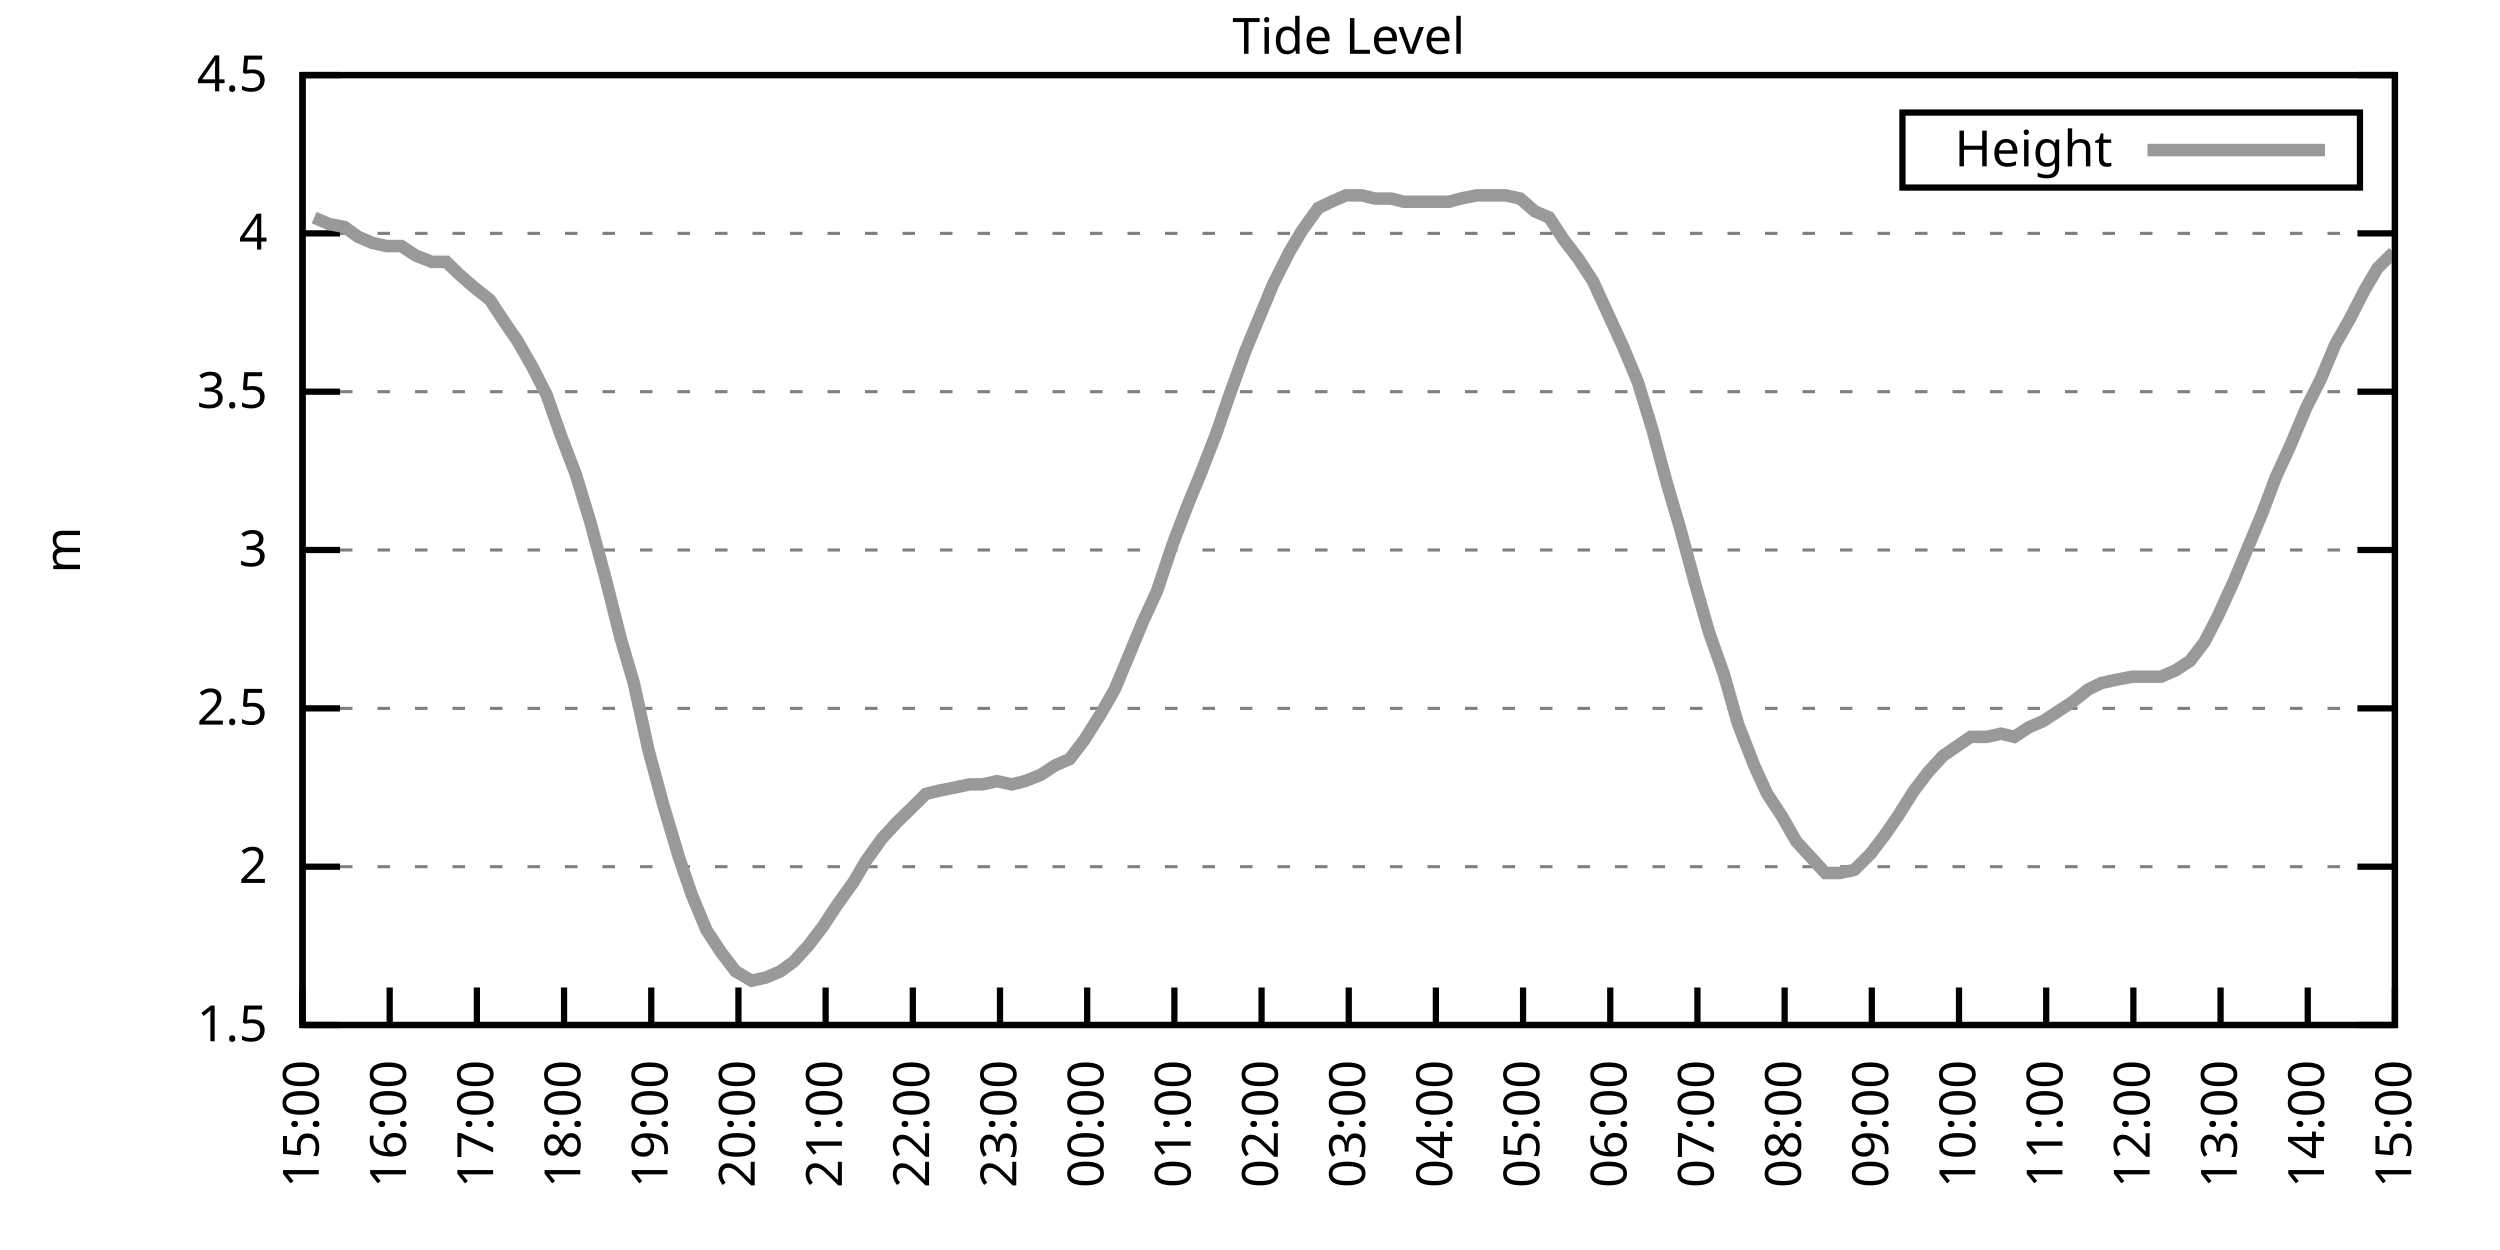
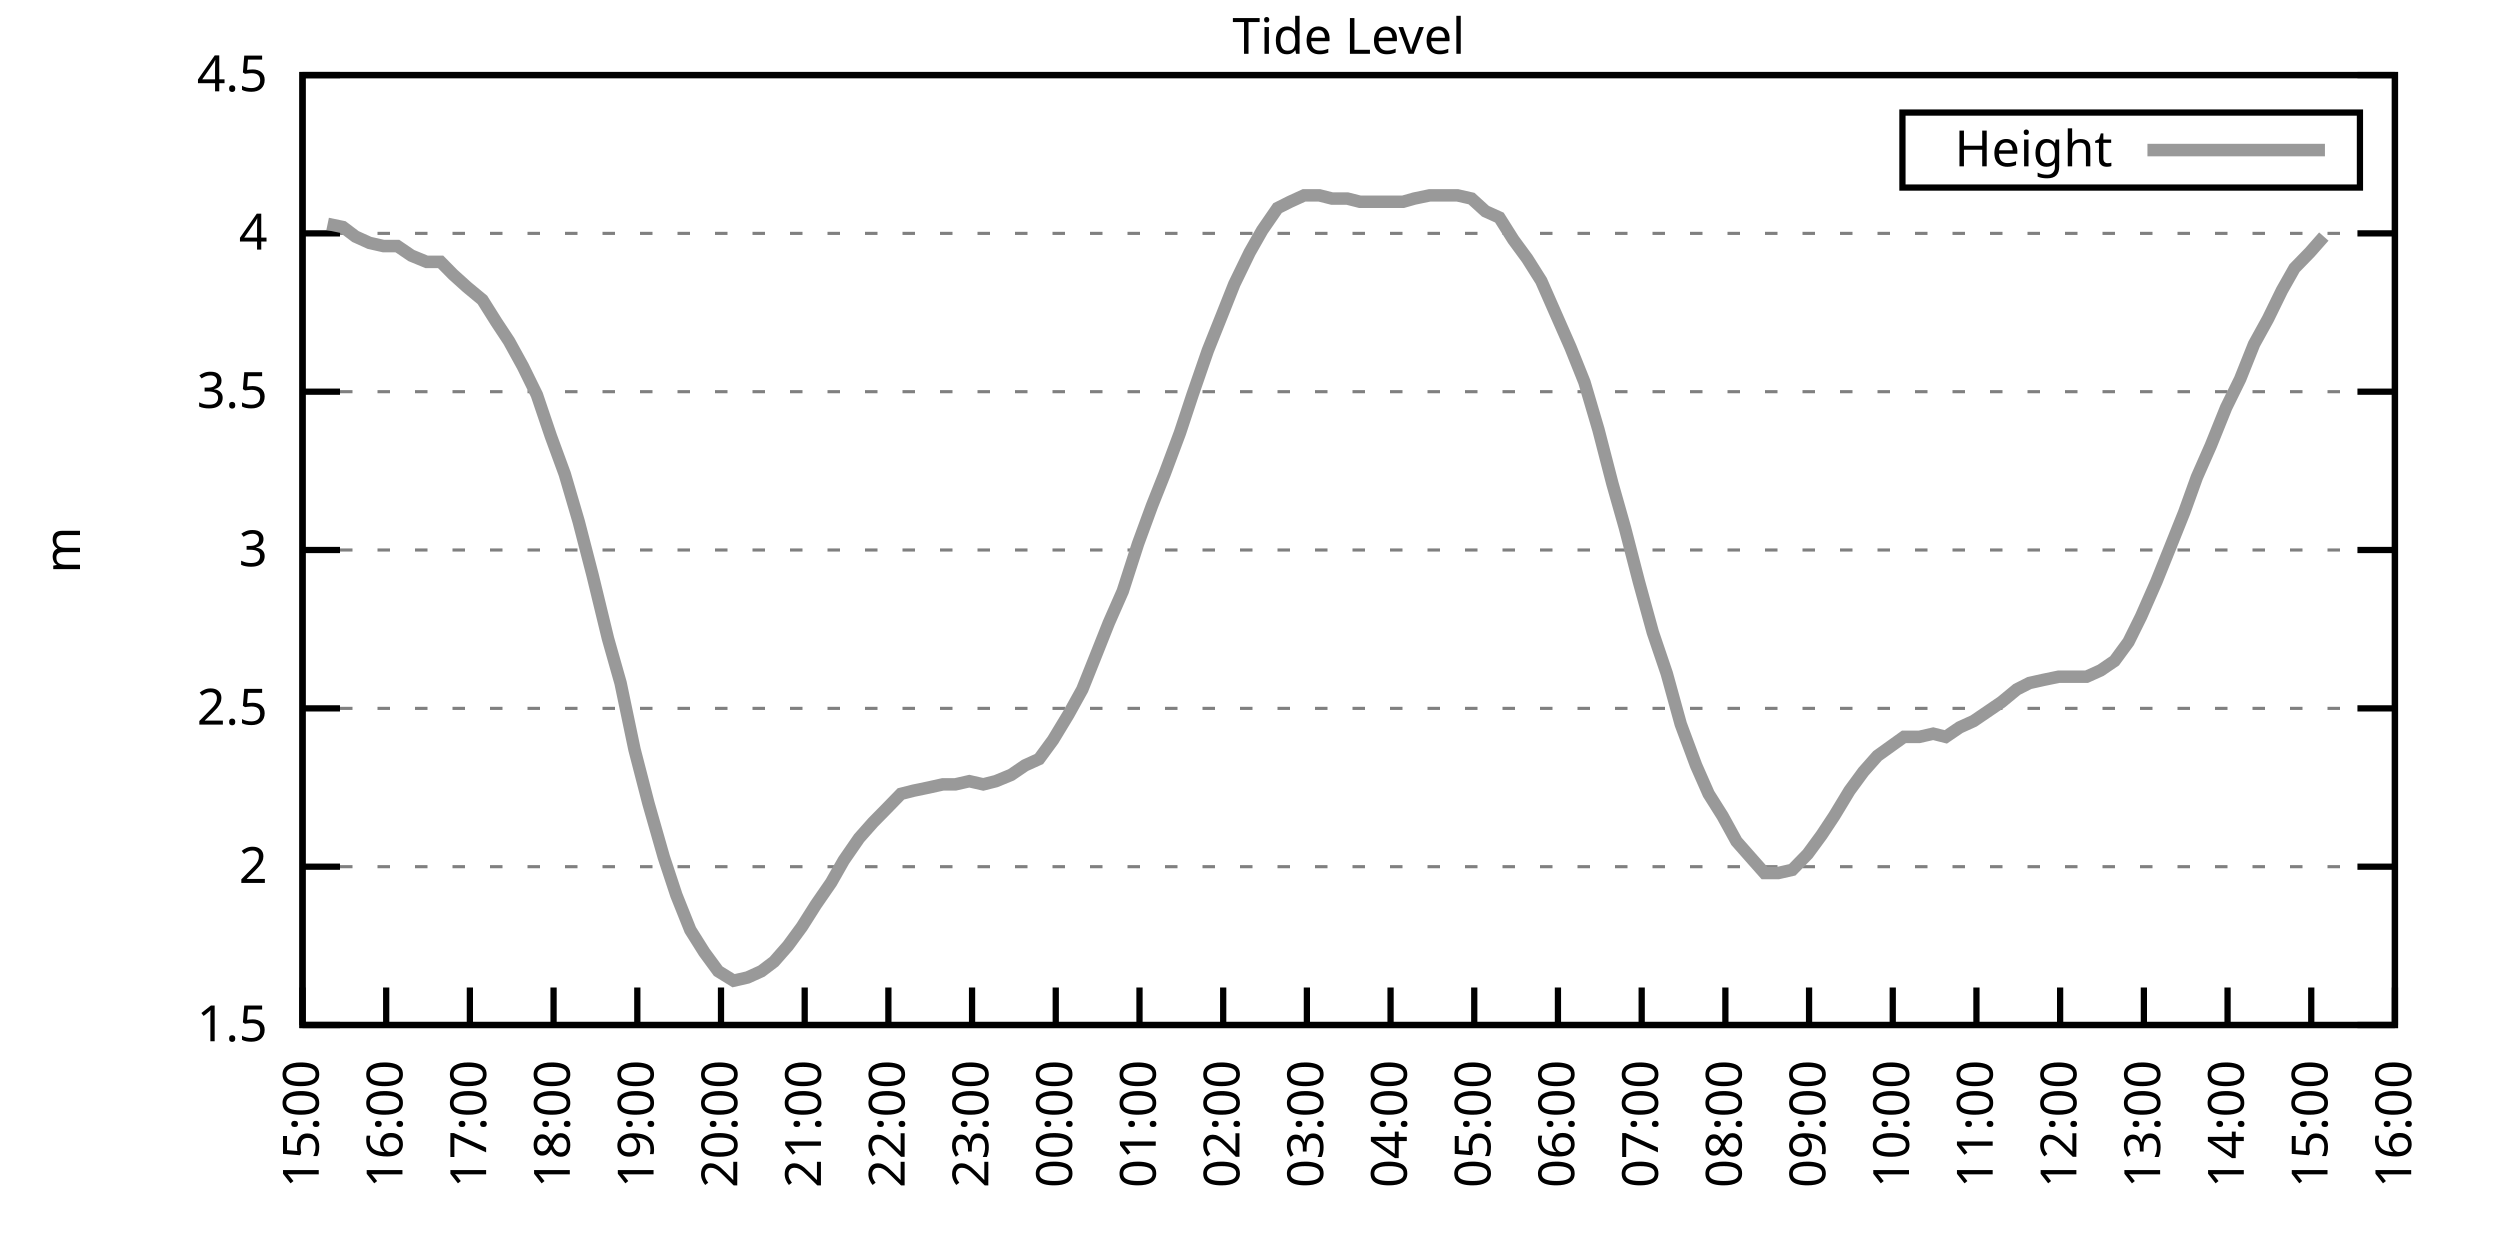
<svg xmlns="http://www.w3.org/2000/svg" xmlns:xlink="http://www.w3.org/1999/xlink" width="400" height="200" viewBox="0 0 400 200">
  <g id="gnuplot_canvas">
    <rect x="0" y="0" width="400" height="200" fill="none" />
    <defs>
      <circle id="gpDot" r="0.5" stroke-width="0.5" stroke="currentColor" />
      <path id="gpPt0" stroke-width="0.333" stroke="currentColor" d="M-1,0 h2 M0,-1 v2" />
      <path id="gpPt1" stroke-width="0.333" stroke="currentColor" d="M-1,-1 L1,1 M1,-1 L-1,1" />
      <path id="gpPt2" stroke-width="0.333" stroke="currentColor" d="M-1,0 L1,0 M0,-1 L0,1 M-1,-1 L1,1 M-1,1 L1,-1" />
      <rect id="gpPt3" stroke-width="0.333" stroke="currentColor" x="-1" y="-1" width="2" height="2" />
      <rect id="gpPt4" stroke-width="0.333" stroke="currentColor" fill="currentColor" x="-1" y="-1" width="2" height="2" />
      <circle id="gpPt5" stroke-width="0.333" stroke="currentColor" cx="0" cy="0" r="1" />
      <use xlink:href="#gpPt5" id="gpPt6" fill="currentColor" stroke="none" />
      <path id="gpPt7" stroke-width="0.333" stroke="currentColor" d="M0,-1.33 L-1.33,0.67 L1.33,0.67 z" />
      <use xlink:href="#gpPt7" id="gpPt8" fill="currentColor" stroke="none" />
      <use xlink:href="#gpPt7" id="gpPt9" stroke="currentColor" transform="rotate(180)" />
      <use xlink:href="#gpPt9" id="gpPt10" fill="currentColor" stroke="none" />
      <use xlink:href="#gpPt3" id="gpPt11" stroke="currentColor" transform="rotate(45)" />
      <use xlink:href="#gpPt11" id="gpPt12" fill="currentColor" stroke="none" />
      <path id="gpPt13" stroke-width="0.333" stroke="currentColor" d="M0,1.330 L1.265,0.411 L0.782,-1.067 L-0.782,-1.076 L-1.265,0.411 z" />
      <use xlink:href="#gpPt13" id="gpPt14" fill="currentColor" stroke="none" />
      <filter id="textbox" filterUnits="objectBoundingBox" x="0" y="0" height="1" width="1">
        <feFlood flood-color="white" flood-opacity="1" result="bgnd" />
        <feComposite in="SourceGraphic" in2="bgnd" operator="atop" />
      </filter>
      <filter id="greybox" filterUnits="objectBoundingBox" x="0" y="0" height="1" width="1">
        <feFlood flood-color="lightgrey" flood-opacity="1" result="grey" />
        <feComposite in="SourceGraphic" in2="grey" operator="atop" />
      </filter>
    </defs>
    <g fill="none" color="white" stroke="currentColor" stroke-width="1.00" stroke-linecap="butt" stroke-linejoin="miter">
</g>
    <g fill="none" color="black" stroke="currentColor" stroke-width="1.00" stroke-linecap="butt" stroke-linejoin="miter">
      <g stroke="none" shape-rendering="crispEdges">
        <polygon fill="rgb(255, 255, 255)" points="48.40,164.00 383.18,164.00 383.18,12.02 48.40,12.02 " />
      </g>
    </g>
    <g fill="none" color="black" stroke="currentColor" stroke-width="1.00" stroke-linecap="butt" stroke-linejoin="miter">
</g>
    <g fill="none" color="black" stroke="black" stroke-width="0.50" stroke-linecap="butt" stroke-linejoin="miter">
</g>
    <g fill="none" color="gray" stroke="currentColor" stroke-width="0.50" stroke-linecap="butt" stroke-linejoin="miter">
      <path stroke="gray" stroke-dasharray="2,4" class="gridline" d="M48.40,164.00 L383.19,164.00  " />
    </g>
    <g fill="none" color="gray" stroke="gray" stroke-width="1.00" stroke-linecap="butt" stroke-linejoin="miter">
</g>
    <g fill="none" color="black" stroke="currentColor" stroke-width="1.00" stroke-linecap="butt" stroke-linejoin="miter">
      <path stroke="black" d="M48.40,164.00 L54.40,164.00 M383.19,164.00 L377.19,164.00  " />
      <g transform="translate(42.80,166.60)" stroke="none" fill="black" font-family="Sans" font-size="8.00" text-anchor="end">
        <text>
          <tspan font-family="Sans"> 1.5</tspan>
        </text>
      </g>
    </g>
    <g fill="none" color="black" stroke="currentColor" stroke-width="1.00" stroke-linecap="butt" stroke-linejoin="miter">
</g>
    <g fill="none" color="black" stroke="black" stroke-width="0.50" stroke-linecap="butt" stroke-linejoin="miter">
</g>
    <g fill="none" color="gray" stroke="currentColor" stroke-width="0.50" stroke-linecap="butt" stroke-linejoin="miter">
      <path stroke="gray" stroke-dasharray="2,4" class="gridline" d="M48.40,138.67 L383.19,138.67  " />
    </g>
    <g fill="none" color="gray" stroke="gray" stroke-width="1.00" stroke-linecap="butt" stroke-linejoin="miter">
</g>
    <g fill="none" color="black" stroke="currentColor" stroke-width="1.00" stroke-linecap="butt" stroke-linejoin="miter">
      <path stroke="black" d="M48.40,138.67 L54.40,138.67 M383.19,138.67 L377.19,138.67  " />
      <g transform="translate(42.80,141.27)" stroke="none" fill="black" font-family="Sans" font-size="8.00" text-anchor="end">
        <text>
          <tspan font-family="Sans"> 2</tspan>
        </text>
      </g>
    </g>
    <g fill="none" color="black" stroke="currentColor" stroke-width="1.00" stroke-linecap="butt" stroke-linejoin="miter">
</g>
    <g fill="none" color="black" stroke="black" stroke-width="0.50" stroke-linecap="butt" stroke-linejoin="miter">
</g>
    <g fill="none" color="gray" stroke="currentColor" stroke-width="0.50" stroke-linecap="butt" stroke-linejoin="miter">
      <path stroke="gray" stroke-dasharray="2,4" class="gridline" d="M48.40,113.34 L383.19,113.34  " />
    </g>
    <g fill="none" color="gray" stroke="gray" stroke-width="1.00" stroke-linecap="butt" stroke-linejoin="miter">
</g>
    <g fill="none" color="black" stroke="currentColor" stroke-width="1.00" stroke-linecap="butt" stroke-linejoin="miter">
      <path stroke="black" d="M48.40,113.34 L54.40,113.34 M383.19,113.34 L377.19,113.34  " />
      <g transform="translate(42.80,115.94)" stroke="none" fill="black" font-family="Sans" font-size="8.00" text-anchor="end">
        <text>
          <tspan font-family="Sans"> 2.5</tspan>
        </text>
      </g>
    </g>
    <g fill="none" color="black" stroke="currentColor" stroke-width="1.00" stroke-linecap="butt" stroke-linejoin="miter">
</g>
    <g fill="none" color="black" stroke="black" stroke-width="0.50" stroke-linecap="butt" stroke-linejoin="miter">
</g>
    <g fill="none" color="gray" stroke="currentColor" stroke-width="0.50" stroke-linecap="butt" stroke-linejoin="miter">
      <path stroke="gray" stroke-dasharray="2,4" class="gridline" d="M48.40,88.00 L383.19,88.00  " />
    </g>
    <g fill="none" color="gray" stroke="gray" stroke-width="1.00" stroke-linecap="butt" stroke-linejoin="miter">
</g>
    <g fill="none" color="black" stroke="currentColor" stroke-width="1.00" stroke-linecap="butt" stroke-linejoin="miter">
      <path stroke="black" d="M48.40,88.00 L54.40,88.00 M383.19,88.00 L377.19,88.00  " />
      <g transform="translate(42.80,90.60)" stroke="none" fill="black" font-family="Sans" font-size="8.00" text-anchor="end">
        <text>
          <tspan font-family="Sans"> 3</tspan>
        </text>
      </g>
    </g>
    <g fill="none" color="black" stroke="currentColor" stroke-width="1.00" stroke-linecap="butt" stroke-linejoin="miter">
</g>
    <g fill="none" color="black" stroke="black" stroke-width="0.50" stroke-linecap="butt" stroke-linejoin="miter">
</g>
    <g fill="none" color="gray" stroke="currentColor" stroke-width="0.50" stroke-linecap="butt" stroke-linejoin="miter">
      <path stroke="gray" stroke-dasharray="2,4" class="gridline" d="M48.40,62.67 L383.19,62.67  " />
    </g>
    <g fill="none" color="gray" stroke="gray" stroke-width="1.00" stroke-linecap="butt" stroke-linejoin="miter">
</g>
    <g fill="none" color="black" stroke="currentColor" stroke-width="1.00" stroke-linecap="butt" stroke-linejoin="miter">
      <path stroke="black" d="M48.40,62.67 L54.40,62.67 M383.19,62.67 L377.19,62.67  " />
      <g transform="translate(42.80,65.27)" stroke="none" fill="black" font-family="Sans" font-size="8.00" text-anchor="end">
        <text>
          <tspan font-family="Sans"> 3.5</tspan>
        </text>
      </g>
    </g>
    <g fill="none" color="black" stroke="currentColor" stroke-width="1.00" stroke-linecap="butt" stroke-linejoin="miter">
</g>
    <g fill="none" color="black" stroke="black" stroke-width="0.50" stroke-linecap="butt" stroke-linejoin="miter">
</g>
    <g fill="none" color="gray" stroke="currentColor" stroke-width="0.50" stroke-linecap="butt" stroke-linejoin="miter">
      <path stroke="gray" stroke-dasharray="2,4" class="gridline" d="M48.40,37.34 L383.19,37.34  " />
    </g>
    <g fill="none" color="gray" stroke="gray" stroke-width="1.00" stroke-linecap="butt" stroke-linejoin="miter">
</g>
    <g fill="none" color="black" stroke="currentColor" stroke-width="1.00" stroke-linecap="butt" stroke-linejoin="miter">
      <path stroke="black" d="M48.40,37.34 L54.40,37.34 M383.19,37.34 L377.19,37.34  " />
      <g transform="translate(42.80,39.94)" stroke="none" fill="black" font-family="Sans" font-size="8.00" text-anchor="end">
        <text>
          <tspan font-family="Sans"> 4</tspan>
        </text>
      </g>
    </g>
    <g fill="none" color="black" stroke="currentColor" stroke-width="1.00" stroke-linecap="butt" stroke-linejoin="miter">
</g>
    <g fill="none" color="black" stroke="black" stroke-width="0.50" stroke-linecap="butt" stroke-linejoin="miter">
</g>
    <g fill="none" color="gray" stroke="currentColor" stroke-width="0.50" stroke-linecap="butt" stroke-linejoin="miter">
      <path stroke="gray" stroke-dasharray="2,4" class="gridline" d="M48.40,12.01 L383.19,12.01  " />
    </g>
    <g fill="none" color="gray" stroke="gray" stroke-width="1.00" stroke-linecap="butt" stroke-linejoin="miter">
</g>
    <g fill="none" color="black" stroke="currentColor" stroke-width="1.00" stroke-linecap="butt" stroke-linejoin="miter">
      <path stroke="black" d="M48.40,12.01 L54.40,12.01 M383.19,12.01 L377.19,12.01  " />
      <g transform="translate(42.80,14.61)" stroke="none" fill="black" font-family="Sans" font-size="8.00" text-anchor="end">
        <text>
          <tspan font-family="Sans"> 4.5</tspan>
        </text>
      </g>
    </g>
    <g fill="none" color="black" stroke="currentColor" stroke-width="1.00" stroke-linecap="butt" stroke-linejoin="miter">
      <path stroke="black" d="M48.40,164.00 L48.40,158.00  " />
      <g transform="translate(51.00,169.60) rotate(270.00)" stroke="none" fill="black" font-family="Sans" font-size="8.00" text-anchor="end">
        <text>
          <tspan font-family="Sans">15:00</tspan>
        </text>
      </g>
    </g>
    <g fill="none" color="black" stroke="currentColor" stroke-width="1.00" stroke-linecap="butt" stroke-linejoin="miter">
-       <path stroke="black" d="M62.35,164.00 L62.35,158.00  " />
-       <g transform="translate(64.95,169.60) rotate(270.00)" stroke="none" fill="black" font-family="Sans" font-size="8.00" text-anchor="end">
+       <path stroke="black" d="M61.79,164.00 L61.79,158.00  " />
+       <g transform="translate(64.39,169.60) rotate(270.00)" stroke="none" fill="black" font-family="Sans" font-size="8.00" text-anchor="end">
        <text>
          <tspan font-family="Sans">16:00</tspan>
        </text>
      </g>
    </g>
    <g fill="none" color="black" stroke="currentColor" stroke-width="1.00" stroke-linecap="butt" stroke-linejoin="miter">
-       <path stroke="black" d="M76.30,164.00 L76.30,158.00  " />
-       <g transform="translate(78.90,169.60) rotate(270.00)" stroke="none" fill="black" font-family="Sans" font-size="8.00" text-anchor="end">
+       <path stroke="black" d="M75.18,164.00 L75.18,158.00  " />
+       <g transform="translate(77.78,169.60) rotate(270.00)" stroke="none" fill="black" font-family="Sans" font-size="8.00" text-anchor="end">
        <text>
          <tspan font-family="Sans">17:00</tspan>
        </text>
      </g>
    </g>
    <g fill="none" color="black" stroke="currentColor" stroke-width="1.00" stroke-linecap="butt" stroke-linejoin="miter">
-       <path stroke="black" d="M90.25,164.00 L90.25,158.00  " />
-       <g transform="translate(92.85,169.60) rotate(270.00)" stroke="none" fill="black" font-family="Sans" font-size="8.00" text-anchor="end">
+       <path stroke="black" d="M88.57,164.00 L88.57,158.00  " />
+       <g transform="translate(91.17,169.60) rotate(270.00)" stroke="none" fill="black" font-family="Sans" font-size="8.00" text-anchor="end">
        <text>
          <tspan font-family="Sans">18:00</tspan>
        </text>
      </g>
    </g>
    <g fill="none" color="black" stroke="currentColor" stroke-width="1.00" stroke-linecap="butt" stroke-linejoin="miter">
-       <path stroke="black" d="M104.20,164.00 L104.20,158.00  " />
-       <g transform="translate(106.80,169.60) rotate(270.00)" stroke="none" fill="black" font-family="Sans" font-size="8.00" text-anchor="end">
+       <path stroke="black" d="M101.97,164.00 L101.97,158.00  " />
+       <g transform="translate(104.57,169.60) rotate(270.00)" stroke="none" fill="black" font-family="Sans" font-size="8.00" text-anchor="end">
        <text>
          <tspan font-family="Sans">19:00</tspan>
        </text>
      </g>
    </g>
    <g fill="none" color="black" stroke="currentColor" stroke-width="1.00" stroke-linecap="butt" stroke-linejoin="miter">
-       <path stroke="black" d="M118.15,164.00 L118.15,158.00  " />
-       <g transform="translate(120.75,169.60) rotate(270.00)" stroke="none" fill="black" font-family="Sans" font-size="8.00" text-anchor="end">
+       <path stroke="black" d="M115.36,164.00 L115.36,158.00  " />
+       <g transform="translate(117.96,169.60) rotate(270.00)" stroke="none" fill="black" font-family="Sans" font-size="8.00" text-anchor="end">
        <text>
          <tspan font-family="Sans">20:00</tspan>
        </text>
      </g>
    </g>
    <g fill="none" color="black" stroke="currentColor" stroke-width="1.00" stroke-linecap="butt" stroke-linejoin="miter">
-       <path stroke="black" d="M132.10,164.00 L132.10,158.00  " />
-       <g transform="translate(134.70,169.60) rotate(270.00)" stroke="none" fill="black" font-family="Sans" font-size="8.00" text-anchor="end">
+       <path stroke="black" d="M128.75,164.00 L128.75,158.00  " />
+       <g transform="translate(131.35,169.60) rotate(270.00)" stroke="none" fill="black" font-family="Sans" font-size="8.00" text-anchor="end">
        <text>
          <tspan font-family="Sans">21:00</tspan>
        </text>
      </g>
    </g>
    <g fill="none" color="black" stroke="currentColor" stroke-width="1.00" stroke-linecap="butt" stroke-linejoin="miter">
-       <path stroke="black" d="M146.05,164.00 L146.05,158.00  " />
-       <g transform="translate(148.65,169.60) rotate(270.00)" stroke="none" fill="black" font-family="Sans" font-size="8.00" text-anchor="end">
+       <path stroke="black" d="M142.14,164.00 L142.14,158.00  " />
+       <g transform="translate(144.74,169.60) rotate(270.00)" stroke="none" fill="black" font-family="Sans" font-size="8.00" text-anchor="end">
        <text>
          <tspan font-family="Sans">22:00</tspan>
        </text>
      </g>
    </g>
    <g fill="none" color="black" stroke="currentColor" stroke-width="1.00" stroke-linecap="butt" stroke-linejoin="miter">
-       <path stroke="black" d="M160.00,164.00 L160.00,158.00  " />
-       <g transform="translate(162.60,169.60) rotate(270.00)" stroke="none" fill="black" font-family="Sans" font-size="8.00" text-anchor="end">
+       <path stroke="black" d="M155.53,164.00 L155.53,158.00  " />
+       <g transform="translate(158.13,169.60) rotate(270.00)" stroke="none" fill="black" font-family="Sans" font-size="8.00" text-anchor="end">
        <text>
          <tspan font-family="Sans">23:00</tspan>
        </text>
      </g>
    </g>
    <g fill="none" color="black" stroke="currentColor" stroke-width="1.00" stroke-linecap="butt" stroke-linejoin="miter">
-       <path stroke="black" d="M173.95,164.00 L173.95,158.00  " />
-       <g transform="translate(176.55,169.60) rotate(270.00)" stroke="none" fill="black" font-family="Sans" font-size="8.00" text-anchor="end">
+       <path stroke="black" d="M168.92,164.00 L168.92,158.00  " />
+       <g transform="translate(171.52,169.60) rotate(270.00)" stroke="none" fill="black" font-family="Sans" font-size="8.00" text-anchor="end">
        <text>
          <tspan font-family="Sans">00:00</tspan>
        </text>
      </g>
    </g>
    <g fill="none" color="black" stroke="currentColor" stroke-width="1.00" stroke-linecap="butt" stroke-linejoin="miter">
-       <path stroke="black" d="M187.90,164.00 L187.90,158.00  " />
-       <g transform="translate(190.50,169.60) rotate(270.00)" stroke="none" fill="black" font-family="Sans" font-size="8.00" text-anchor="end">
+       <path stroke="black" d="M182.32,164.00 L182.32,158.00  " />
+       <g transform="translate(184.92,169.60) rotate(270.00)" stroke="none" fill="black" font-family="Sans" font-size="8.00" text-anchor="end">
        <text>
          <tspan font-family="Sans">01:00</tspan>
        </text>
      </g>
    </g>
    <g fill="none" color="black" stroke="currentColor" stroke-width="1.00" stroke-linecap="butt" stroke-linejoin="miter">
-       <path stroke="black" d="M201.85,164.00 L201.85,158.00  " />
-       <g transform="translate(204.45,169.60) rotate(270.00)" stroke="none" fill="black" font-family="Sans" font-size="8.00" text-anchor="end">
+       <path stroke="black" d="M195.71,164.00 L195.71,158.00  " />
+       <g transform="translate(198.31,169.60) rotate(270.00)" stroke="none" fill="black" font-family="Sans" font-size="8.00" text-anchor="end">
        <text>
          <tspan font-family="Sans">02:00</tspan>
        </text>
      </g>
    </g>
    <g fill="none" color="black" stroke="currentColor" stroke-width="1.00" stroke-linecap="butt" stroke-linejoin="miter">
-       <path stroke="black" d="M215.80,164.00 L215.80,158.00  " />
-       <g transform="translate(218.40,169.60) rotate(270.00)" stroke="none" fill="black" font-family="Sans" font-size="8.00" text-anchor="end">
+       <path stroke="black" d="M209.10,164.00 L209.10,158.00  " />
+       <g transform="translate(211.70,169.60) rotate(270.00)" stroke="none" fill="black" font-family="Sans" font-size="8.00" text-anchor="end">
        <text>
          <tspan font-family="Sans">03:00</tspan>
        </text>
      </g>
    </g>
    <g fill="none" color="black" stroke="currentColor" stroke-width="1.00" stroke-linecap="butt" stroke-linejoin="miter">
-       <path stroke="black" d="M229.74,164.00 L229.74,158.00  " />
-       <g transform="translate(232.34,169.60) rotate(270.00)" stroke="none" fill="black" font-family="Sans" font-size="8.00" text-anchor="end">
+       <path stroke="black" d="M222.49,164.00 L222.49,158.00  " />
+       <g transform="translate(225.09,169.60) rotate(270.00)" stroke="none" fill="black" font-family="Sans" font-size="8.00" text-anchor="end">
        <text>
          <tspan font-family="Sans">04:00</tspan>
        </text>
      </g>
    </g>
    <g fill="none" color="black" stroke="currentColor" stroke-width="1.00" stroke-linecap="butt" stroke-linejoin="miter">
-       <path stroke="black" d="M243.69,164.00 L243.69,158.00  " />
-       <g transform="translate(246.29,169.60) rotate(270.00)" stroke="none" fill="black" font-family="Sans" font-size="8.00" text-anchor="end">
+       <path stroke="black" d="M235.88,164.00 L235.88,158.00  " />
+       <g transform="translate(238.48,169.60) rotate(270.00)" stroke="none" fill="black" font-family="Sans" font-size="8.00" text-anchor="end">
        <text>
          <tspan font-family="Sans">05:00</tspan>
        </text>
      </g>
    </g>
    <g fill="none" color="black" stroke="currentColor" stroke-width="1.00" stroke-linecap="butt" stroke-linejoin="miter">
-       <path stroke="black" d="M257.64,164.00 L257.64,158.00  " />
-       <g transform="translate(260.24,169.60) rotate(270.00)" stroke="none" fill="black" font-family="Sans" font-size="8.00" text-anchor="end">
+       <path stroke="black" d="M249.27,164.00 L249.27,158.00  " />
+       <g transform="translate(251.87,169.60) rotate(270.00)" stroke="none" fill="black" font-family="Sans" font-size="8.00" text-anchor="end">
        <text>
          <tspan font-family="Sans">06:00</tspan>
        </text>
      </g>
    </g>
    <g fill="none" color="black" stroke="currentColor" stroke-width="1.00" stroke-linecap="butt" stroke-linejoin="miter">
-       <path stroke="black" d="M271.59,164.00 L271.59,158.00  " />
-       <g transform="translate(274.19,169.60) rotate(270.00)" stroke="none" fill="black" font-family="Sans" font-size="8.00" text-anchor="end">
+       <path stroke="black" d="M262.67,164.00 L262.67,158.00  " />
+       <g transform="translate(265.27,169.60) rotate(270.00)" stroke="none" fill="black" font-family="Sans" font-size="8.00" text-anchor="end">
        <text>
          <tspan font-family="Sans">07:00</tspan>
        </text>
      </g>
    </g>
    <g fill="none" color="black" stroke="currentColor" stroke-width="1.00" stroke-linecap="butt" stroke-linejoin="miter">
-       <path stroke="black" d="M285.54,164.00 L285.54,158.00  " />
-       <g transform="translate(288.14,169.60) rotate(270.00)" stroke="none" fill="black" font-family="Sans" font-size="8.00" text-anchor="end">
+       <path stroke="black" d="M276.06,164.00 L276.06,158.00  " />
+       <g transform="translate(278.66,169.60) rotate(270.00)" stroke="none" fill="black" font-family="Sans" font-size="8.00" text-anchor="end">
        <text>
          <tspan font-family="Sans">08:00</tspan>
        </text>
      </g>
    </g>
    <g fill="none" color="black" stroke="currentColor" stroke-width="1.00" stroke-linecap="butt" stroke-linejoin="miter">
-       <path stroke="black" d="M299.49,164.00 L299.49,158.00  " />
-       <g transform="translate(302.09,169.60) rotate(270.00)" stroke="none" fill="black" font-family="Sans" font-size="8.00" text-anchor="end">
+       <path stroke="black" d="M289.45,164.00 L289.45,158.00  " />
+       <g transform="translate(292.05,169.60) rotate(270.00)" stroke="none" fill="black" font-family="Sans" font-size="8.00" text-anchor="end">
        <text>
          <tspan font-family="Sans">09:00</tspan>
        </text>
      </g>
    </g>
    <g fill="none" color="black" stroke="currentColor" stroke-width="1.00" stroke-linecap="butt" stroke-linejoin="miter">
-       <path stroke="black" d="M313.44,164.00 L313.44,158.00  " />
-       <g transform="translate(316.04,169.60) rotate(270.00)" stroke="none" fill="black" font-family="Sans" font-size="8.00" text-anchor="end">
+       <path stroke="black" d="M302.84,164.00 L302.84,158.00  " />
+       <g transform="translate(305.44,169.60) rotate(270.00)" stroke="none" fill="black" font-family="Sans" font-size="8.00" text-anchor="end">
        <text>
          <tspan font-family="Sans">10:00</tspan>
        </text>
      </g>
    </g>
    <g fill="none" color="black" stroke="currentColor" stroke-width="1.00" stroke-linecap="butt" stroke-linejoin="miter">
-       <path stroke="black" d="M327.39,164.00 L327.39,158.00  " />
-       <g transform="translate(329.99,169.60) rotate(270.00)" stroke="none" fill="black" font-family="Sans" font-size="8.00" text-anchor="end">
+       <path stroke="black" d="M316.23,164.00 L316.23,158.00  " />
+       <g transform="translate(318.83,169.60) rotate(270.00)" stroke="none" fill="black" font-family="Sans" font-size="8.00" text-anchor="end">
        <text>
          <tspan font-family="Sans">11:00</tspan>
        </text>
      </g>
    </g>
    <g fill="none" color="black" stroke="currentColor" stroke-width="1.00" stroke-linecap="butt" stroke-linejoin="miter">
-       <path stroke="black" d="M341.34,164.00 L341.34,158.00  " />
-       <g transform="translate(343.94,169.60) rotate(270.00)" stroke="none" fill="black" font-family="Sans" font-size="8.00" text-anchor="end">
+       <path stroke="black" d="M329.62,164.00 L329.62,158.00  " />
+       <g transform="translate(332.22,169.60) rotate(270.00)" stroke="none" fill="black" font-family="Sans" font-size="8.00" text-anchor="end">
        <text>
          <tspan font-family="Sans">12:00</tspan>
        </text>
      </g>
    </g>
    <g fill="none" color="black" stroke="currentColor" stroke-width="1.00" stroke-linecap="butt" stroke-linejoin="miter">
-       <path stroke="black" d="M355.29,164.00 L355.29,158.00  " />
-       <g transform="translate(357.89,169.60) rotate(270.00)" stroke="none" fill="black" font-family="Sans" font-size="8.00" text-anchor="end">
+       <path stroke="black" d="M343.02,164.00 L343.02,158.00  " />
+       <g transform="translate(345.62,169.60) rotate(270.00)" stroke="none" fill="black" font-family="Sans" font-size="8.00" text-anchor="end">
        <text>
          <tspan font-family="Sans">13:00</tspan>
        </text>
      </g>
    </g>
    <g fill="none" color="black" stroke="currentColor" stroke-width="1.00" stroke-linecap="butt" stroke-linejoin="miter">
-       <path stroke="black" d="M369.24,164.00 L369.24,158.00  " />
-       <g transform="translate(371.84,169.60) rotate(270.00)" stroke="none" fill="black" font-family="Sans" font-size="8.00" text-anchor="end">
+       <path stroke="black" d="M356.41,164.00 L356.41,158.00  " />
+       <g transform="translate(359.01,169.60) rotate(270.00)" stroke="none" fill="black" font-family="Sans" font-size="8.00" text-anchor="end">
        <text>
          <tspan font-family="Sans">14:00</tspan>
+         </text>
+       </g>
+     </g>
+     <g fill="none" color="black" stroke="currentColor" stroke-width="1.00" stroke-linecap="butt" stroke-linejoin="miter">
+       <path stroke="black" d="M369.80,164.00 L369.80,158.00  " />
+       <g transform="translate(372.40,169.60) rotate(270.00)" stroke="none" fill="black" font-family="Sans" font-size="8.00" text-anchor="end">
+         <text>
+           <tspan font-family="Sans">15:00</tspan>
        </text>
      </g>
    </g>
    <g fill="none" color="black" stroke="currentColor" stroke-width="1.00" stroke-linecap="butt" stroke-linejoin="miter">
      <path stroke="black" d="M383.19,164.00 L383.19,158.00  " />
      <g transform="translate(385.79,169.60) rotate(270.00)" stroke="none" fill="black" font-family="Sans" font-size="8.00" text-anchor="end">
        <text>
-           <tspan font-family="Sans">15:00</tspan>
+           <tspan font-family="Sans">16:00</tspan>
        </text>
      </g>
    </g>
    <g fill="none" color="black" stroke="currentColor" stroke-width="1.00" stroke-linecap="butt" stroke-linejoin="miter">
</g>
    <g fill="none" color="black" stroke="currentColor" stroke-width="1.00" stroke-linecap="butt" stroke-linejoin="miter">
      <path stroke="black" d="M48.40,12.01 L48.40,164.00 L383.19,164.00 L383.19,12.01 L48.40,12.01 Z  " />
    </g>
    <g fill="none" color="black" stroke="currentColor" stroke-width="1.00" stroke-linecap="butt" stroke-linejoin="miter">
</g>
    <g fill="none" color="black" stroke="currentColor" stroke-width="1.00" stroke-linecap="butt" stroke-linejoin="miter">
      <path stroke="black" d="M304.39,30.01 L304.39,18.01 L377.59,18.01 L377.59,30.01 L304.39,30.01 Z  " />
    </g>
    <g id="Tide_level_plot_1">
      <g fill="none" color="white" stroke="black" stroke-width="2.00" stroke-linecap="butt" stroke-linejoin="miter">
</g>
      <g fill="none" color="black" stroke="currentColor" stroke-width="2.00" stroke-linecap="butt" stroke-linejoin="miter">
        <g transform="translate(337.99,26.61)" stroke="none" fill="black" font-family="Sans" font-size="8.00" text-anchor="end">
          <text>
            <tspan font-family="Sans">Height</tspan>
          </text>
        </g>
      </g>
      <g fill="none" color="black" stroke="currentColor" stroke-width="2.00" stroke-linecap="butt" stroke-linejoin="miter">
-         <path stroke="rgb(153, 153, 153)" d="M343.59,24.01 L371.99,24.01 M50.26,34.81 L52.58,35.82 L55.14,36.33 L57.23,37.85 L59.56,38.86 L61.88,39.37   L64.21,39.37 L66.53,40.89 L69.09,41.90 L71.42,41.90 L73.51,43.93 L75.83,45.95 L78.39,47.98 L80.72,51.53   L82.81,54.57 L85.13,58.62 L87.46,63.18 L89.78,69.77 L92.11,75.85 L94.43,83.45 L96.76,92.06 L99.32,102.19   L101.41,109.28 L103.73,119.92 L106.06,128.54 L108.62,137.15 L110.71,143.23 L113.03,148.80 L115.36,152.35 L117.68,155.39   L120.24,156.91 L122.57,156.40 L124.89,155.39 L126.98,153.87 L129.31,151.33 L131.63,148.29 L133.96,144.75 L136.51,141.20   L138.61,137.66 L141.16,134.11 L143.49,131.58 L145.58,129.55 L148.14,127.02 L150.23,126.51 L152.79,126.00 L155.11,125.50   L157.21,125.50 L159.53,124.99 L161.86,125.50 L163.95,124.99 L166.51,123.98 L168.83,122.46 L171.16,121.44 L173.48,118.40   L176.04,114.35 L178.36,110.30 L180.69,104.72 L182.78,99.66 L185.11,94.59 L187.66,86.99 L189.99,80.91 L192.08,75.85   L194.64,69.26 L196.73,63.18 L199.29,56.09 L201.61,50.51 L203.71,45.45 L206.26,40.38 L208.36,36.84 L210.91,33.29   L213.01,32.28 L215.33,31.26 L217.89,31.26 L219.98,31.77 L222.54,31.77 L224.63,32.28 L227.19,32.28 L229.51,32.28   L231.84,32.28 L233.70,31.77 L236.25,31.26 L238.81,31.26 L240.90,31.26 L243.23,31.77 L245.55,33.80 L247.88,34.81   L250.20,38.35 L252.53,41.39 L254.85,44.94 L257.18,50.01 L259.74,55.58 L262.06,61.15 L264.39,68.75 L266.71,77.37   L268.80,84.46 L271.13,93.07 L273.45,101.18 L275.78,107.76 L278.10,115.87 L280.66,122.46 L282.75,127.02 L285.08,130.56   L287.40,134.62 L289.73,137.15 L292.05,139.68 L294.38,139.68 L296.70,139.17 L299.26,136.64 L301.58,133.60 L303.68,130.56   L306.23,126.51 L308.56,123.47 L310.88,120.94 L315.30,117.90 L317.86,117.90 L320.18,117.39 L322.28,117.90 L324.60,116.38   L326.93,115.36 L329.25,113.84 L331.58,112.32 L334.13,110.30 L336.23,109.28 L338.55,108.78 L341.11,108.27 L343.43,108.27   L345.76,108.27 L348.08,107.26 L350.41,105.74 L352.73,102.70 L354.83,98.64 L357.38,93.07 L359.71,87.50 L362.03,81.93   L364.13,76.35 L366.45,71.29 L369.01,65.21 L371.33,60.65 L373.66,55.07 L375.98,51.02 L378.31,46.46 L380.40,42.91   L382.96,40.38  " />
+         <path stroke="rgb(153, 153, 153)" d="M343.59,24.01 L371.99,24.01 M52.42,35.82 L54.87,36.33 L56.88,37.85 L59.11,38.86 L61.35,39.37 L63.58,39.37   L65.81,40.89 L68.26,41.90 L70.50,41.90 L72.50,43.93 L74.74,45.95 L77.19,47.98 L79.42,51.53 L81.43,54.57   L83.66,58.62 L85.90,63.18 L88.13,69.77 L90.36,75.85 L92.59,83.45 L94.82,92.06 L97.28,102.19 L99.29,109.28   L101.52,119.92 L103.75,128.54 L106.21,137.15 L108.22,143.23 L110.45,148.80 L112.68,152.35 L114.91,155.39 L117.37,156.91   L119.60,156.40 L121.83,155.39 L123.84,153.87 L126.07,151.33 L128.30,148.29 L130.54,144.75 L132.99,141.20 L135.00,137.66   L137.45,134.11 L139.69,131.58 L141.69,129.55 L144.15,127.02 L146.16,126.51 L148.61,126.00 L150.85,125.50 L152.85,125.50   L155.09,124.99 L157.32,125.50 L159.33,124.99 L161.78,123.98 L164.01,122.46 L166.25,121.44 L168.48,118.40 L170.93,114.35   L173.17,110.30 L175.40,104.72 L177.41,99.66 L179.64,94.59 L182.09,86.99 L184.32,80.91 L186.33,75.85 L188.79,69.26   L190.80,63.18 L193.25,56.09 L195.48,50.51 L197.49,45.45 L199.95,40.38 L201.96,36.84 L204.41,33.29 L206.42,32.28   L208.65,31.26 L211.11,31.26 L213.12,31.77 L215.57,31.77 L217.58,32.28 L220.04,32.28 L222.27,32.28 L224.50,32.28   L226.29,31.77 L228.74,31.26 L231.20,31.26 L233.20,31.26 L235.44,31.77 L237.67,33.80 L239.90,34.81 L242.13,38.35   L244.36,41.39 L246.60,44.94 L248.83,50.01 L251.28,55.58 L253.51,61.15 L255.75,68.75 L257.98,77.37 L259.99,84.46   L262.22,93.07 L264.45,101.18 L266.68,107.76 L268.92,115.87 L271.37,122.46 L273.38,127.02 L275.61,130.56 L277.84,134.62   L280.07,137.15 L282.31,139.68 L284.54,139.68 L286.77,139.17 L289.23,136.64 L291.46,133.60 L293.47,130.56 L295.92,126.51   L298.15,123.47 L300.39,120.94 L304.63,117.90 L307.08,117.90 L309.31,117.39 L311.32,117.90 L313.55,116.38 L315.79,115.36   L318.02,113.84 L320.25,112.32 L322.70,110.30 L324.71,109.28 L326.95,108.78 L329.40,108.27 L331.63,108.27 L333.86,108.27   L336.10,107.26 L338.33,105.74 L340.56,102.70 L342.57,98.64 L345.02,93.07 L347.26,87.50 L349.49,81.93 L351.50,76.35   L353.73,71.29 L356.18,65.21 L358.42,60.65 L360.65,55.07 L362.88,51.02 L365.11,46.46 L367.12,42.91 L369.58,40.38   L371.81,37.85  " />
      </g>
    </g>
    <g fill="none" color="black" stroke="currentColor" stroke-width="2.00" stroke-linecap="butt" stroke-linejoin="miter">
</g>
    <g fill="none" color="black" stroke="black" stroke-width="1.00" stroke-linecap="butt" stroke-linejoin="miter">
</g>
    <g fill="none" color="black" stroke="currentColor" stroke-width="1.00" stroke-linecap="butt" stroke-linejoin="miter">
      <path stroke="black" d="M48.40,12.01 L48.40,164.00 L383.19,164.00 L383.19,12.01 L48.40,12.01 Z  " />
      <g transform="translate(12.80,88.01) rotate(270.00)" stroke="none" fill="black" font-family="Sans" font-size="8.00" text-anchor="middle">
        <text>
          <tspan font-family="Sans">m</tspan>
        </text>
      </g>
    </g>
    <g fill="none" color="black" stroke="currentColor" stroke-width="1.00" stroke-linecap="butt" stroke-linejoin="miter">
</g>
    <g fill="none" color="black" stroke="currentColor" stroke-width="1.00" stroke-linecap="butt" stroke-linejoin="miter">
      <g transform="translate(215.79,8.61)" stroke="none" fill="black" font-family="Sans" font-size="8.00" text-anchor="middle">
        <text>
          <tspan font-family="Sans">Tide Level</tspan>
        </text>
      </g>
    </g>
    <g fill="none" color="black" stroke="currentColor" stroke-width="1.00" stroke-linecap="butt" stroke-linejoin="miter">
</g>
  </g>
</svg>
